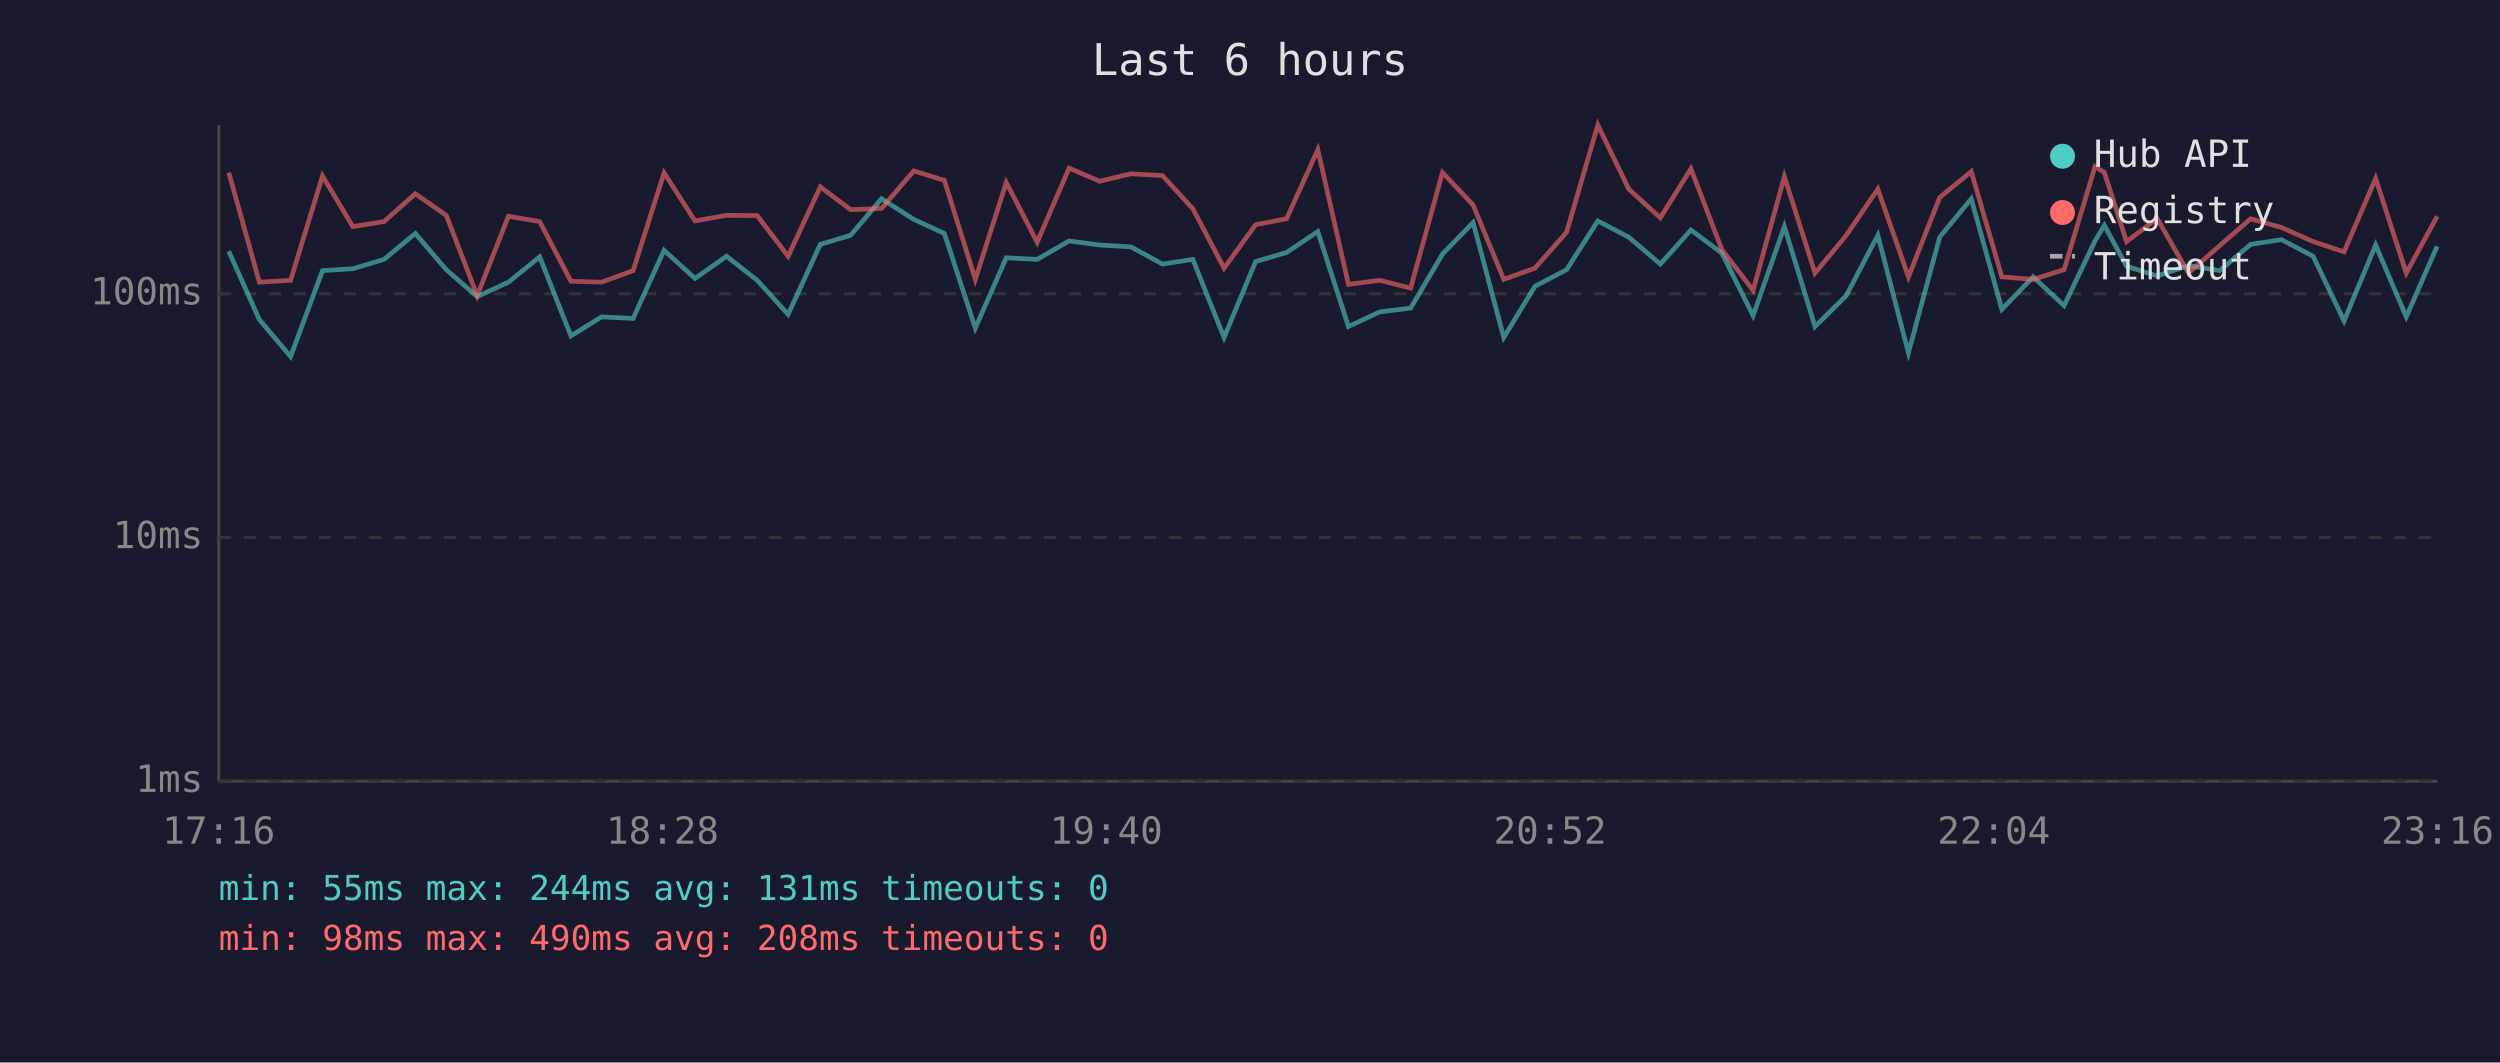
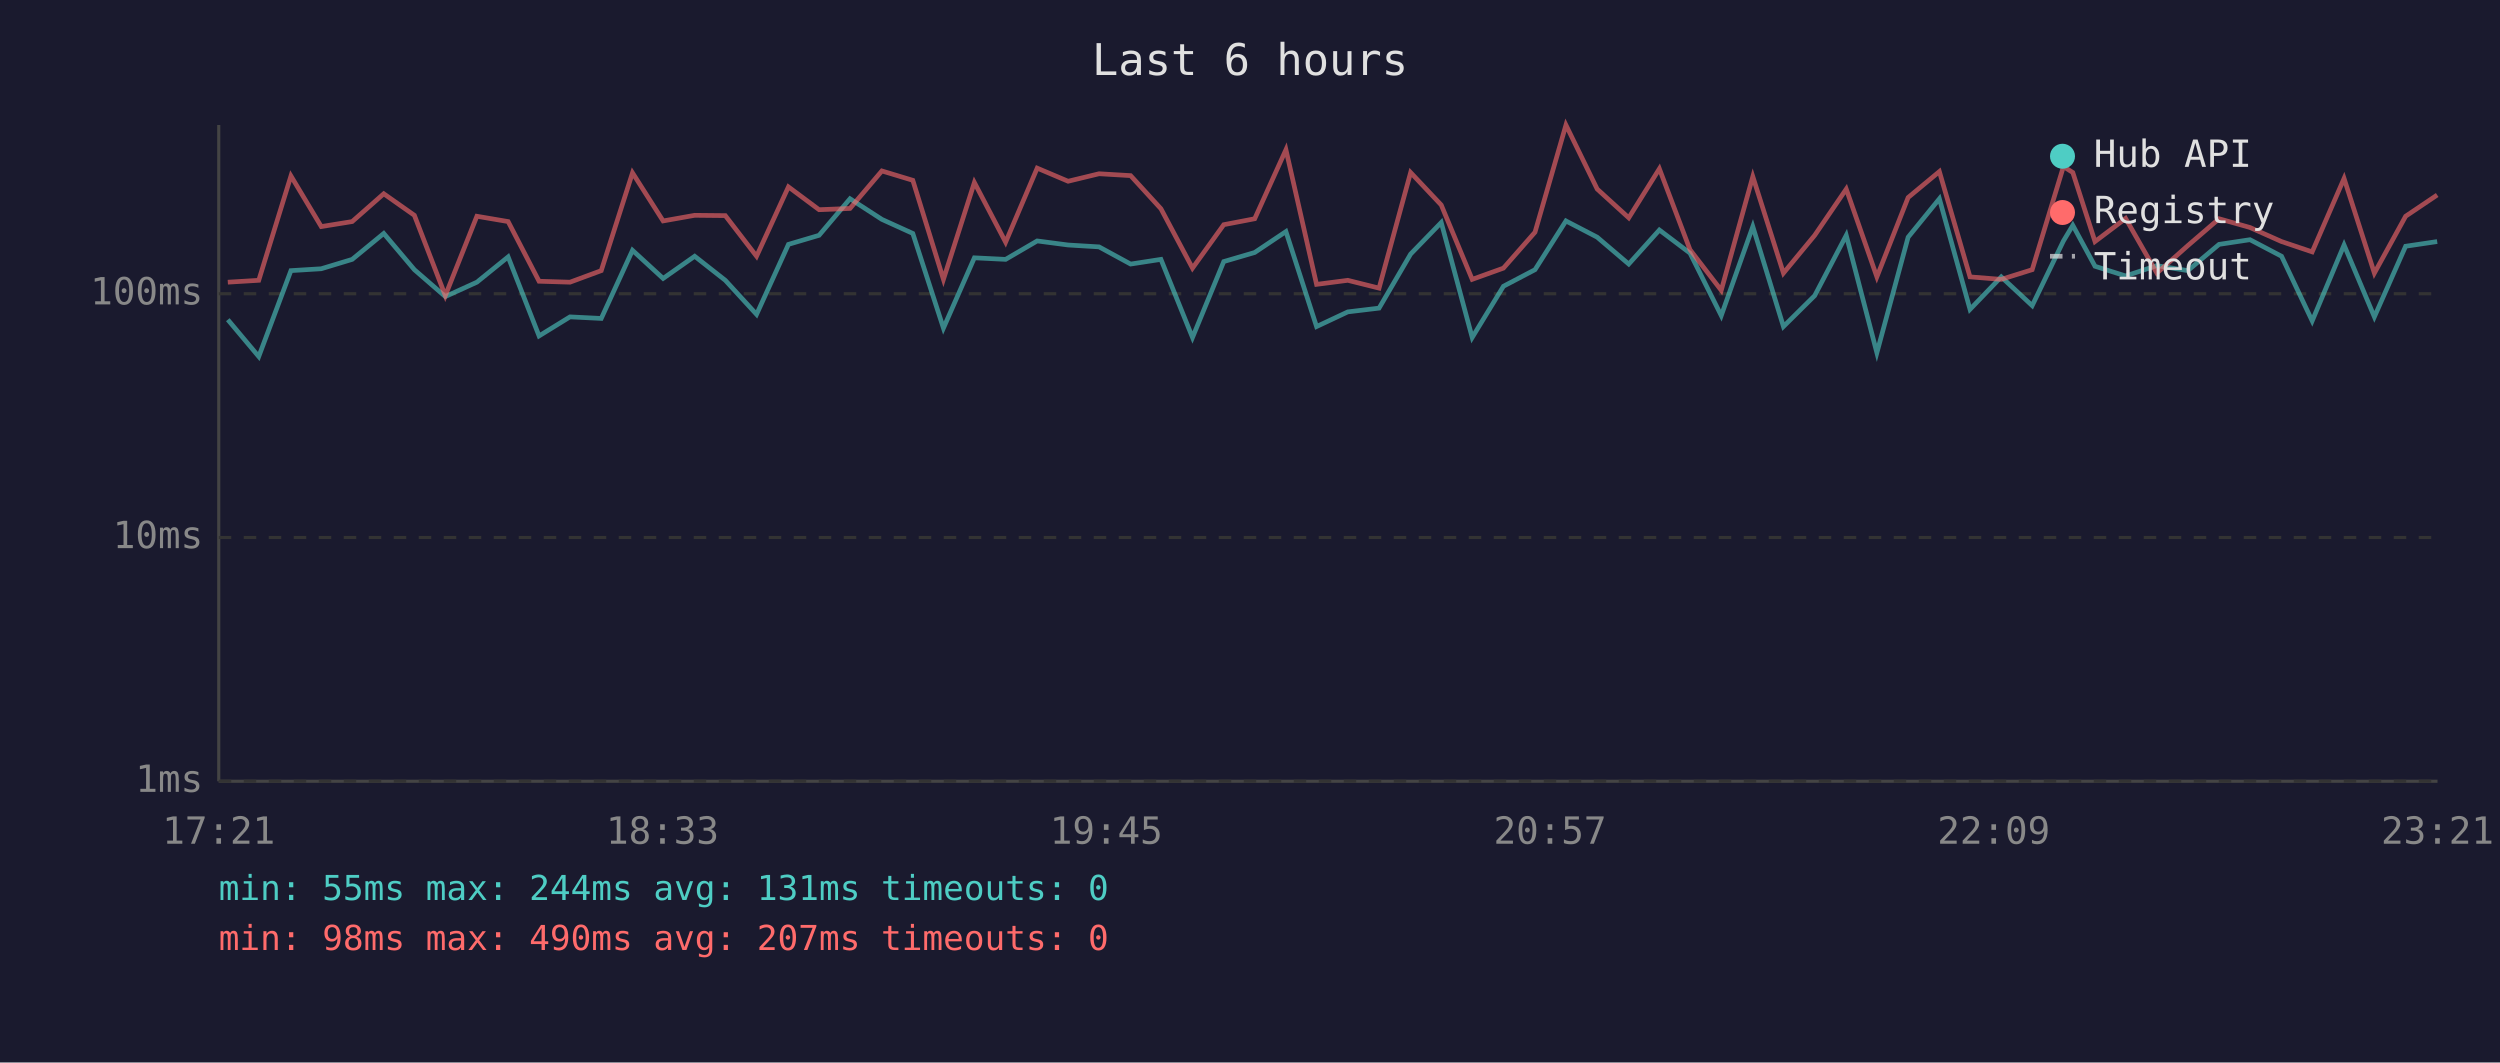
<svg xmlns="http://www.w3.org/2000/svg" viewBox="0 0 800 340" font-family="monospace" font-size="12">
  <rect width="800" height="340" fill="#1a1a2e" />
  <text x="400" y="24" fill="#e0e0e0" font-size="14" text-anchor="middle">Last 6 hours</text>
  <line x1="70" y1="40" x2="70" y2="250" stroke="#444" stroke-width="1" />
  <line x1="70" y1="250" x2="780" y2="250" stroke="#444" stroke-width="1" />
  <line x1="70" y1="250" x2="780" y2="250" stroke="#333" stroke-width="1" stroke-dasharray="4" />
  <text x="65" y="250" fill="#888" text-anchor="end" dominant-baseline="middle">1ms</text>
  <line x1="70" y1="172" x2="780" y2="172" stroke="#333" stroke-width="1" stroke-dasharray="4" />
  <text x="65" y="172" fill="#888" text-anchor="end" dominant-baseline="middle">10ms</text>
  <line x1="70" y1="94" x2="780" y2="94" stroke="#333" stroke-width="1" stroke-dasharray="4" />
  <text x="65" y="94" fill="#888" text-anchor="end" dominant-baseline="middle">100ms</text>
-   <text x="70" y="270" fill="#888" text-anchor="middle">17:16</text>
-   <text x="212" y="270" fill="#888" text-anchor="middle">18:28</text>
-   <text x="354" y="270" fill="#888" text-anchor="middle">19:40</text>
-   <text x="496" y="270" fill="#888" text-anchor="middle">20:52</text>
-   <text x="638" y="270" fill="#888" text-anchor="middle">22:04</text>
-   <text x="780" y="270" fill="#888" text-anchor="middle">23:16</text>
-   <polyline points="73.2,80.4 83.0,102.3 93.0,114.1 103.2,86.6 112.9,86.0 122.9,83.0 132.9,74.7 142.8,86.3 152.7,94.9 162.7,90.3 172.7,82.2 182.7,107.5 192.5,101.4 202.6,101.9 212.5,80.1 222.4,89.1 232.5,82.0 242.3,89.7 252.2,100.6 262.5,78.2 272.2,75.3 282.1,63.6 292.4,70.2 302.2,74.7 312.1,105.0 322.0,82.5 331.9,83.0 342.1,77.1 351.9,78.4 361.9,79.0 372.0,84.5 381.7,83.0 391.7,108.0 401.8,83.7 411.7,80.8 421.7,74.1 431.5,104.5 441.5,99.8 451.4,98.6 461.6,81.3 471.4,71.2 481.2,108.0 491.2,91.6 501.3,86.3 511.3,70.7 521.2,75.9 531.3,84.5 541.1,73.6 551.0,81.0 561.0,101.0 571.0,72.5 580.8,104.5 590.8,94.6 600.9,75.3 610.7,112.9 620.7,75.9 630.8,63.6 640.6,99.0 650.6,88.6 660.5,97.8 670.4,77.1 673.4,72.1 680.5,85.2 690.3,88.3 700.3,85.0 710.3,86.6 720.2,78.2 730.1,76.7 740.2,82.0 750.1,102.7 760.2,78.4 770.0,101.4 779.9,78.8" fill="none" stroke="#4ecdc4" stroke-width="1.5" opacity="0.6" />
-   <polyline points="73.2,55.2 83.0,90.3 93.0,89.7 103.2,56.3 112.9,72.5 122.9,70.9 132.9,62.0 142.8,68.9 152.7,94.6 162.7,69.2 172.7,70.9 182.7,90.0 192.5,90.3 202.6,86.6 212.5,55.3 222.4,70.7 232.5,68.9 242.3,69.0 252.2,82.0 262.5,59.8 272.2,67.1 282.1,66.7 292.4,54.7 302.2,57.7 312.1,89.4 322.0,58.4 331.9,77.5 342.1,53.8 351.9,58.0 361.9,55.6 372.0,56.2 381.7,66.8 391.7,85.8 401.8,71.9 411.7,70.0 421.7,47.9 431.5,91.0 441.5,89.7 451.4,92.2 461.6,55.2 471.4,65.6 481.2,89.4 491.2,85.8 501.3,74.3 511.3,40.0 521.2,60.5 531.3,69.7 541.1,54.0 551.0,79.9 561.0,92.9 571.0,56.5 580.8,87.4 590.8,75.3 600.9,60.5 610.7,88.6 620.7,63.2 630.8,54.9 640.6,88.6 650.6,89.4 660.5,86.3 670.4,53.3 673.4,55.2 680.5,77.3 690.3,69.9 700.3,87.4 710.3,78.6 720.2,70.0 730.1,72.8 740.2,77.3 750.1,80.6 760.2,57.1 770.0,87.4 779.9,69.2" fill="none" stroke="#ff6b6b" stroke-width="1.5" opacity="0.6" />
+   <text x="70" y="270" fill="#888" text-anchor="middle">17:21</text>
+   <text x="212" y="270" fill="#888" text-anchor="middle">18:33</text>
+   <text x="354" y="270" fill="#888" text-anchor="middle">19:45</text>
+   <text x="496" y="270" fill="#888" text-anchor="middle">20:57</text>
+   <text x="638" y="270" fill="#888" text-anchor="middle">22:09</text>
+   <text x="780" y="270" fill="#888" text-anchor="middle">23:21</text>
+   <polyline points="72.9,102.3 82.8,114.1 93.1,86.6 102.8,86.0 112.7,83.0 122.8,74.7 132.6,86.3 142.5,94.9 152.6,90.3 162.6,82.2 172.5,107.5 182.4,101.4 192.4,101.9 202.4,80.1 212.2,89.1 222.3,82.0 232.1,89.7 242.1,100.6 252.3,78.2 262.1,75.3 272.0,63.6 282.2,70.2 292.1,74.7 301.9,105.0 311.8,82.5 321.8,83.0 331.9,77.1 341.8,78.4 351.7,79.0 361.8,84.5 371.5,83.0 381.6,108.0 391.6,83.7 401.5,80.8 411.5,74.1 421.3,104.5 431.3,99.8 441.3,98.6 451.4,81.3 461.2,71.2 471.1,108.0 481.1,91.6 491.2,86.3 501.1,70.7 511.1,75.9 521.2,84.5 531.0,73.6 540.8,81.0 550.8,101.0 560.9,72.5 570.7,104.5 580.7,94.6 590.8,75.3 600.6,112.9 610.6,75.9 620.6,63.6 630.4,99.0 640.4,88.6 650.3,97.8 660.3,77.1 663.3,72.1 670.4,85.2 680.2,88.3 690.2,85.0 700.1,86.6 710.1,78.2 720.0,76.7 730.1,82.0 739.9,102.7 750.1,78.4 759.8,101.4 769.8,78.8 779.9,77.3" fill="none" stroke="#4ecdc4" stroke-width="1.5" opacity="0.6" />
+   <polyline points="72.9,90.3 82.8,89.7 93.1,56.3 102.8,72.5 112.7,70.9 122.8,62.0 132.6,68.9 142.5,94.6 152.6,69.2 162.6,70.9 172.5,90.0 182.4,90.3 192.4,86.6 202.4,55.3 212.2,70.7 222.3,68.9 232.1,69.0 242.1,82.0 252.3,59.8 262.1,67.1 272.0,66.7 282.2,54.7 292.1,57.7 301.9,89.4 311.8,58.4 321.8,77.5 331.9,53.8 341.8,58.0 351.7,55.6 361.8,56.2 371.5,66.8 381.6,85.8 391.6,71.9 401.5,70.0 411.5,47.9 421.3,91.0 431.3,89.7 441.3,92.2 451.4,55.2 461.2,65.6 471.1,89.4 481.1,85.8 491.2,74.3 501.1,40.0 511.1,60.5 521.2,69.7 531.0,54.0 540.8,79.9 550.8,92.9 560.9,56.5 570.7,87.4 580.7,75.3 590.8,60.5 600.6,88.6 610.6,63.2 620.6,54.9 630.4,88.6 640.4,89.4 650.3,86.3 660.3,53.3 663.3,55.2 670.4,77.3 680.2,69.9 690.2,87.4 700.1,78.6 710.1,70.0 720.0,72.8 730.1,77.3 739.9,80.6 750.1,57.1 759.8,87.4 769.8,69.2 779.9,62.4" fill="none" stroke="#ff6b6b" stroke-width="1.5" opacity="0.6" />
  <circle cx="660" cy="50" r="4" fill="#4ecdc4" />
  <text x="670" y="50" fill="#e0e0e0" dominant-baseline="middle">Hub API</text>
  <circle cx="660" cy="68" r="4" fill="#ff6b6b" />
  <text x="670" y="68" fill="#e0e0e0" dominant-baseline="middle">Registry</text>
  <line x1="656" y1="82" x2="664" y2="82" stroke="#e0e0e0" stroke-width="1.5" stroke-dasharray="4,3" opacity="0.7" />
  <text x="670" y="86" fill="#e0e0e0" dominant-baseline="middle">Timeout</text>
  <text x="70" y="288" fill="#4ecdc4" font-size="11">min: 55ms  max: 244ms  avg: 131ms  timeouts: 0</text>
-   <text x="70" y="304" fill="#ff6b6b" font-size="11">min: 98ms  max: 490ms  avg: 208ms  timeouts: 0</text>
+   <text x="70" y="304" fill="#ff6b6b" font-size="11">min: 98ms  max: 490ms  avg: 207ms  timeouts: 0</text>
</svg>
